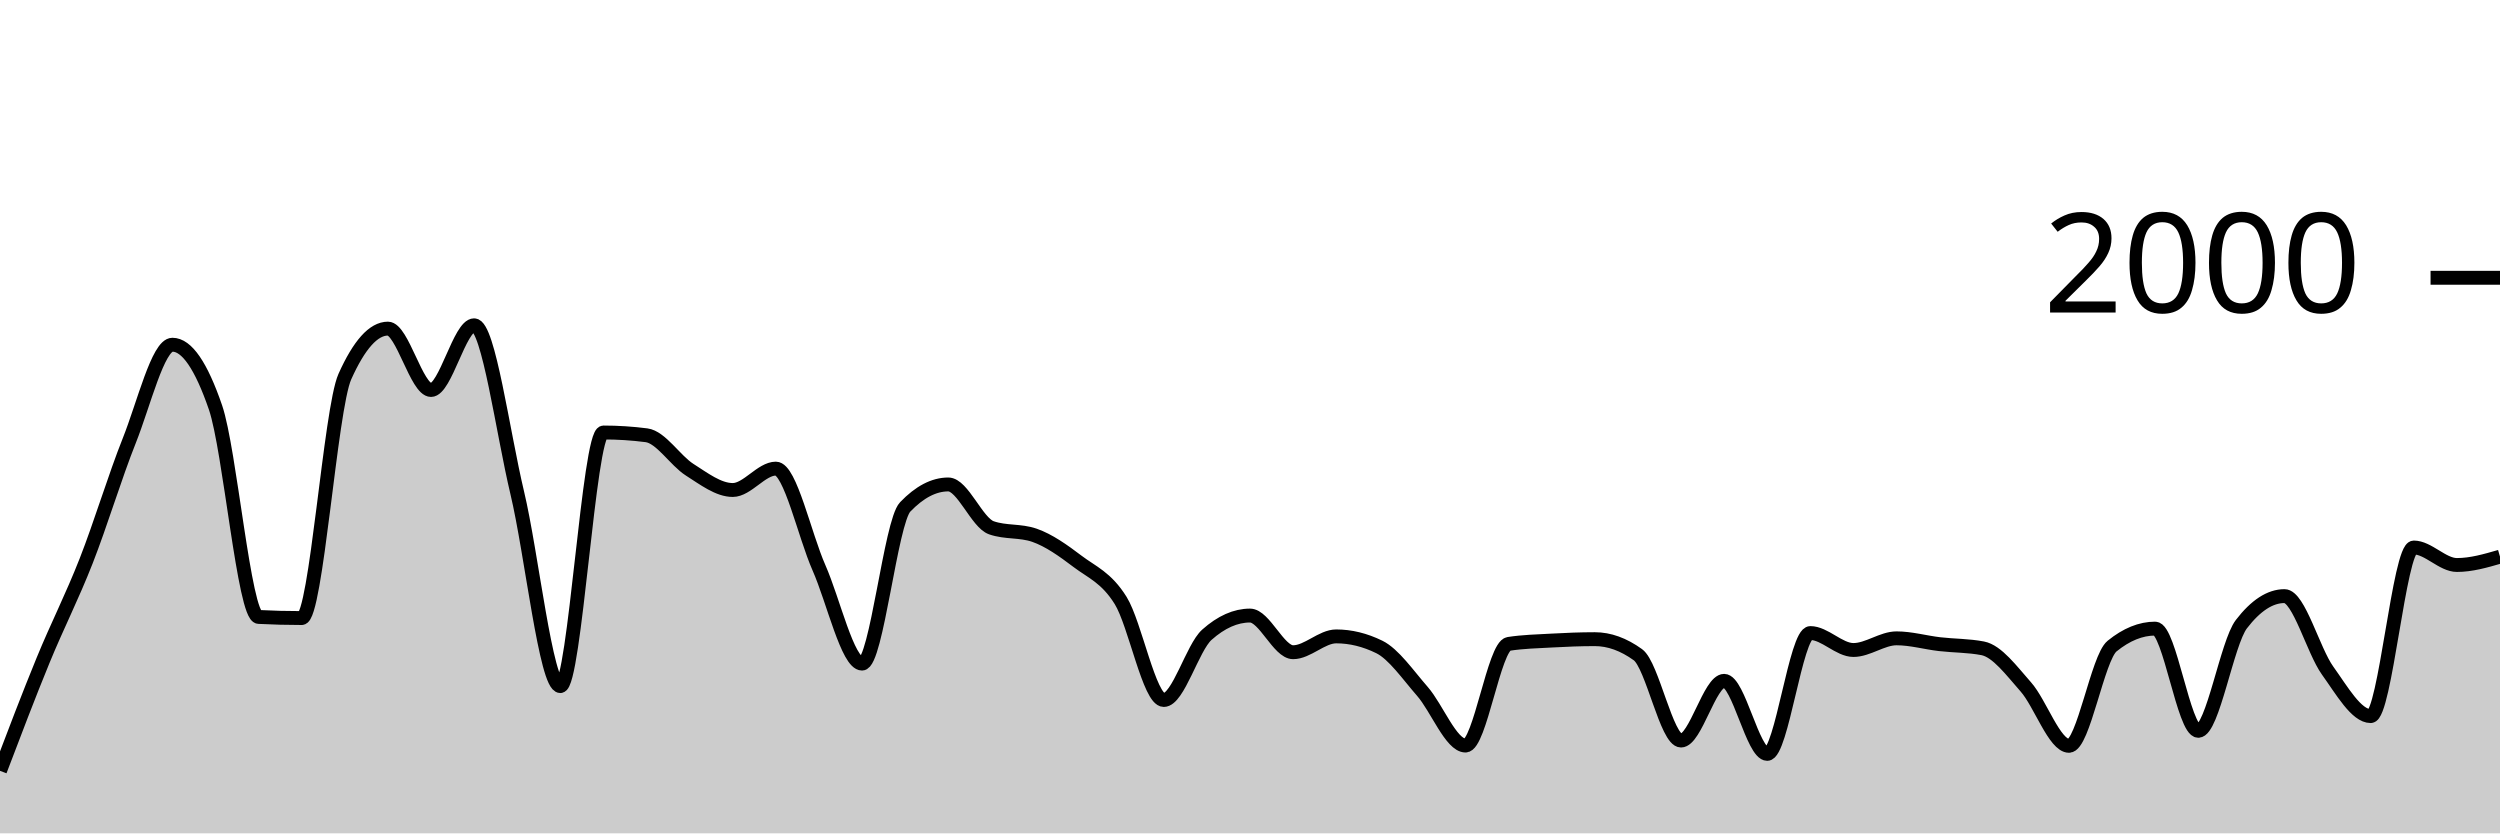
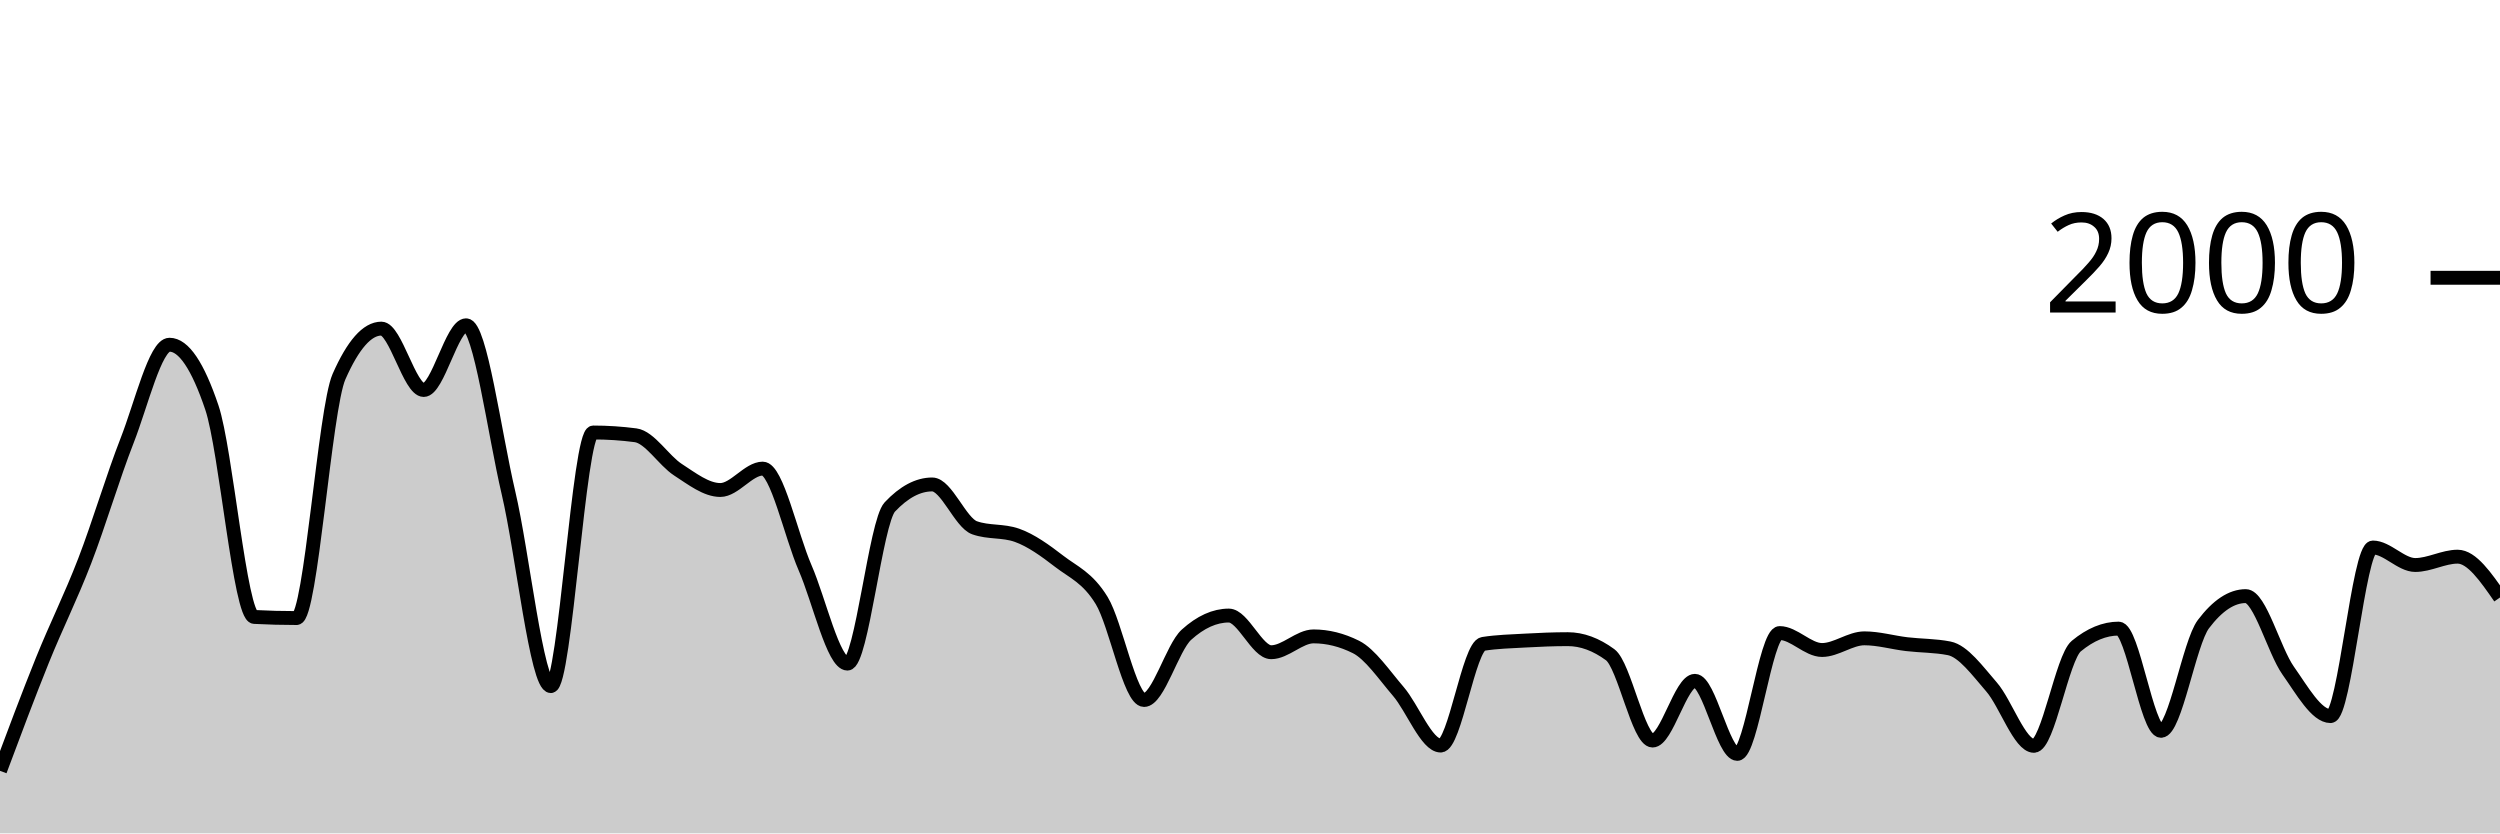
<svg xmlns="http://www.w3.org/2000/svg" viewBox="0 0 180 60">
  <g transform="translate(0,20)">
-     <path class="area" fill="rgba(0, 0, 0, 0.2)" d="M0,35.5C1.034,32.78,2.069,30.06,3.103,27.54C4.138,25.02,5.172,23.017,6.207,20.38C7.241,17.743,8.276,14.313,9.31,11.72C10.345,9.127,11.379,4.82,12.414,4.82C13.448,4.82,14.483,6.327,15.517,9.34C16.552,12.353,17.586,24.367,18.621,24.42C19.655,24.473,20.69,24.5,21.724,24.5C22.759,24.5,23.793,9.427,24.828,7.12C25.862,4.813,26.897,3.66,27.931,3.66C28.966,3.66,30,8.08,31.034,8.08C32.069,8.08,33.103,3.42,34.138,3.42C35.172,3.42,36.207,11.15,37.241,15.48C38.276,19.81,39.31,29.4,40.345,29.4C41.379,29.4,42.414,11.14,43.448,11.14C44.483,11.14,45.517,11.207,46.552,11.34C47.586,11.473,48.621,13.163,49.655,13.82C50.69,14.477,51.724,15.28,52.759,15.28C53.793,15.28,54.828,13.74,55.862,13.74C56.897,13.74,57.931,18.54,58.966,20.88C60,23.22,61.034,27.78,62.069,27.78C63.103,27.78,64.138,17.58,65.172,16.5C66.207,15.42,67.241,14.88,68.276,14.88C69.31,14.88,70.345,17.64,71.379,18C72.414,18.36,73.448,18.18,74.483,18.54C75.517,18.9,76.552,19.637,77.586,20.42C78.621,21.203,79.655,21.577,80.69,23.24C81.724,24.903,82.759,30.4,83.793,30.4C84.828,30.4,85.862,26.62,86.897,25.7C87.931,24.78,88.966,24.32,90,24.32C91.034,24.32,92.069,26.96,93.103,26.96C94.138,26.96,95.172,25.82,96.207,25.82C97.241,25.82,98.276,26.073,99.31,26.58C100.345,27.087,101.379,28.597,102.414,29.78C103.448,30.963,104.483,33.68,105.517,33.68C106.552,33.68,107.586,26.52,108.621,26.36C109.655,26.2,110.69,26.177,111.724,26.12C112.759,26.063,113.793,26.02,114.828,26.02C115.862,26.02,116.897,26.393,117.931,27.14C118.966,27.887,120,33.32,121.034,33.32C122.069,33.32,123.103,29.02,124.138,29.02C125.172,29.02,126.207,34.28,127.241,34.28C128.276,34.28,129.31,25.58,130.345,25.58C131.379,25.58,132.414,26.8,133.448,26.8C134.483,26.8,135.517,25.96,136.552,25.96C137.586,25.96,138.621,26.26,139.655,26.38C140.69,26.5,141.724,26.48,142.759,26.68C143.793,26.88,144.828,28.29,145.862,29.46C146.897,30.63,147.931,33.7,148.966,33.7C150,33.7,151.034,27.36,152.069,26.52C153.103,25.68,154.138,25.26,155.172,25.26C156.207,25.26,157.241,32.62,158.276,32.62C159.31,32.62,160.345,26.287,161.379,24.94C162.414,23.593,163.448,22.92,164.483,22.92C165.517,22.92,166.552,26.84,167.586,28.28C168.621,29.72,169.655,31.56,170.69,31.56C171.724,31.56,172.759,19.42,173.793,19.42C174.828,19.42,175.862,20.68,176.897,20.68C177.931,20.68,178.966,20.38,180,20.08L180,40C178.966,40,177.931,40,176.897,40C175.862,40,174.828,40,173.793,40C172.759,40,171.724,40,170.69,40C169.655,40,168.621,40,167.586,40C166.552,40,165.517,40,164.483,40C163.448,40,162.414,40,161.379,40C160.345,40,159.31,40,158.276,40C157.241,40,156.207,40,155.172,40C154.138,40,153.103,40,152.069,40C151.034,40,150,40,148.966,40C147.931,40,146.897,40,145.862,40C144.828,40,143.793,40,142.759,40C141.724,40,140.69,40,139.655,40C138.621,40,137.586,40,136.552,40C135.517,40,134.483,40,133.448,40C132.414,40,131.379,40,130.345,40C129.31,40,128.276,40,127.241,40C126.207,40,125.172,40,124.138,40C123.103,40,122.069,40,121.034,40C120,40,118.966,40,117.931,40C116.897,40,115.862,40,114.828,40C113.793,40,112.759,40,111.724,40C110.69,40,109.655,40,108.621,40C107.586,40,106.552,40,105.517,40C104.483,40,103.448,40,102.414,40C101.379,40,100.345,40,99.31,40C98.276,40,97.241,40,96.207,40C95.172,40,94.138,40,93.103,40C92.069,40,91.034,40,90,40C88.966,40,87.931,40,86.897,40C85.862,40,84.828,40,83.793,40C82.759,40,81.724,40,80.69,40C79.655,40,78.621,40,77.586,40C76.552,40,75.517,40,74.483,40C73.448,40,72.414,40,71.379,40C70.345,40,69.31,40,68.276,40C67.241,40,66.207,40,65.172,40C64.138,40,63.103,40,62.069,40C61.034,40,60,40,58.966,40C57.931,40,56.897,40,55.862,40C54.828,40,53.793,40,52.759,40C51.724,40,50.69,40,49.655,40C48.621,40,47.586,40,46.552,40C45.517,40,44.483,40,43.448,40C42.414,40,41.379,40,40.345,40C39.31,40,38.276,40,37.241,40C36.207,40,35.172,40,34.138,40C33.103,40,32.069,40,31.034,40C30,40,28.966,40,27.931,40C26.897,40,25.862,40,24.828,40C23.793,40,22.759,40,21.724,40C20.69,40,19.655,40,18.621,40C17.586,40,16.552,40,15.517,40C14.483,40,13.448,40,12.414,40C11.379,40,10.345,40,9.31,40C8.276,40,7.241,40,6.207,40C5.172,40,4.138,40,3.103,40C2.069,40,1.034,40,0,40Z" />
-     <path class="line" stroke="black" fill="none" d="M0,35.5C1.034,32.78,2.069,30.06,3.103,27.54C4.138,25.02,5.172,23.017,6.207,20.38C7.241,17.743,8.276,14.313,9.31,11.72C10.345,9.127,11.379,4.82,12.414,4.82C13.448,4.82,14.483,6.327,15.517,9.34C16.552,12.353,17.586,24.367,18.621,24.42C19.655,24.473,20.69,24.5,21.724,24.5C22.759,24.5,23.793,9.427,24.828,7.12C25.862,4.813,26.897,3.66,27.931,3.66C28.966,3.66,30,8.08,31.034,8.08C32.069,8.08,33.103,3.42,34.138,3.42C35.172,3.42,36.207,11.15,37.241,15.48C38.276,19.81,39.31,29.4,40.345,29.4C41.379,29.4,42.414,11.14,43.448,11.14C44.483,11.14,45.517,11.207,46.552,11.34C47.586,11.473,48.621,13.163,49.655,13.82C50.69,14.477,51.724,15.28,52.759,15.28C53.793,15.28,54.828,13.74,55.862,13.74C56.897,13.74,57.931,18.54,58.966,20.88C60,23.22,61.034,27.78,62.069,27.78C63.103,27.78,64.138,17.58,65.172,16.5C66.207,15.42,67.241,14.88,68.276,14.88C69.31,14.88,70.345,17.64,71.379,18C72.414,18.36,73.448,18.18,74.483,18.54C75.517,18.9,76.552,19.637,77.586,20.42C78.621,21.203,79.655,21.577,80.69,23.24C81.724,24.903,82.759,30.4,83.793,30.4C84.828,30.4,85.862,26.62,86.897,25.7C87.931,24.78,88.966,24.32,90,24.32C91.034,24.32,92.069,26.96,93.103,26.96C94.138,26.96,95.172,25.82,96.207,25.82C97.241,25.82,98.276,26.073,99.31,26.58C100.345,27.087,101.379,28.597,102.414,29.78C103.448,30.963,104.483,33.68,105.517,33.68C106.552,33.68,107.586,26.52,108.621,26.36C109.655,26.2,110.69,26.177,111.724,26.12C112.759,26.063,113.793,26.02,114.828,26.02C115.862,26.02,116.897,26.393,117.931,27.14C118.966,27.887,120,33.32,121.034,33.32C122.069,33.32,123.103,29.02,124.138,29.02C125.172,29.02,126.207,34.28,127.241,34.28C128.276,34.28,129.31,25.58,130.345,25.58C131.379,25.58,132.414,26.8,133.448,26.8C134.483,26.8,135.517,25.96,136.552,25.96C137.586,25.96,138.621,26.26,139.655,26.38C140.69,26.5,141.724,26.48,142.759,26.68C143.793,26.88,144.828,28.29,145.862,29.46C146.897,30.63,147.931,33.7,148.966,33.7C150,33.7,151.034,27.36,152.069,26.52C153.103,25.68,154.138,25.26,155.172,25.26C156.207,25.26,157.241,32.62,158.276,32.62C159.31,32.62,160.345,26.287,161.379,24.94C162.414,23.593,163.448,22.92,164.483,22.92C165.517,22.92,166.552,26.84,167.586,28.28C168.621,29.72,169.655,31.56,170.69,31.56C171.724,31.56,172.759,19.42,173.793,19.42C174.828,19.42,175.862,20.68,176.897,20.68C177.931,20.68,178.966,20.38,180,20.08" />
+     <path class="area" fill="rgba(0, 0, 0, 0.2)" d="M0,35.5C1.017,32.78,2.034,30.06,3.051,27.54C4.068,25.02,5.085,23.017,6.102,20.38C7.119,17.743,8.136,14.313,9.153,11.72C10.169,9.127,11.186,4.82,12.203,4.82C13.22,4.82,14.237,6.327,15.254,9.34C16.271,12.353,17.288,24.367,18.305,24.42C19.322,24.473,20.339,24.5,21.356,24.5C22.373,24.5,23.39,9.427,24.407,7.12C25.424,4.813,26.441,3.66,27.458,3.66C28.475,3.66,29.492,8.08,30.508,8.08C31.525,8.08,32.542,3.42,33.559,3.42C34.576,3.42,35.593,11.15,36.61,15.48C37.627,19.81,38.644,29.4,39.661,29.4C40.678,29.4,41.695,11.14,42.712,11.14C43.729,11.14,44.746,11.207,45.763,11.34C46.78,11.473,47.797,13.163,48.814,13.82C49.831,14.477,50.847,15.28,51.864,15.28C52.881,15.28,53.898,13.74,54.915,13.74C55.932,13.74,56.949,18.54,57.966,20.88C58.983,23.22,60,27.78,61.017,27.78C62.034,27.78,63.051,17.58,64.068,16.5C65.085,15.42,66.102,14.88,67.119,14.88C68.136,14.88,69.153,17.64,70.169,18C71.186,18.36,72.203,18.18,73.22,18.54C74.237,18.9,75.254,19.637,76.271,20.42C77.288,21.203,78.305,21.577,79.322,23.24C80.339,24.903,81.356,30.4,82.373,30.4C83.39,30.4,84.407,26.62,85.424,25.7C86.441,24.78,87.458,24.32,88.475,24.32C89.492,24.32,90.508,26.96,91.525,26.96C92.542,26.96,93.559,25.82,94.576,25.82C95.593,25.82,96.61,26.073,97.627,26.58C98.644,27.087,99.661,28.597,100.678,29.78C101.695,30.963,102.712,33.68,103.729,33.68C104.746,33.68,105.763,26.52,106.78,26.36C107.797,26.2,108.814,26.177,109.831,26.12C110.847,26.063,111.864,26.02,112.881,26.02C113.898,26.02,114.915,26.393,115.932,27.14C116.949,27.887,117.966,33.32,118.983,33.32C120,33.32,121.017,29.02,122.034,29.02C123.051,29.02,124.068,34.28,125.085,34.28C126.102,34.28,127.119,25.58,128.136,25.58C129.153,25.58,130.169,26.8,131.186,26.8C132.203,26.8,133.22,25.96,134.237,25.96C135.254,25.96,136.271,26.26,137.288,26.38C138.305,26.5,139.322,26.48,140.339,26.68C141.356,26.88,142.373,28.29,143.39,29.46C144.407,30.63,145.424,33.7,146.441,33.7C147.458,33.7,148.475,27.36,149.492,26.52C150.508,25.68,151.525,25.26,152.542,25.26C153.559,25.26,154.576,32.62,155.593,32.62C156.61,32.62,157.627,26.287,158.644,24.94C159.661,23.593,160.678,22.92,161.695,22.92C162.712,22.92,163.729,26.84,164.746,28.28C165.763,29.72,166.78,31.56,167.797,31.56C168.814,31.56,169.831,19.42,170.847,19.42C171.864,19.42,172.881,20.68,173.898,20.68C174.915,20.68,175.932,20.08,176.949,20.08C177.966,20.08,178.983,21.55,180,23.02L180,40C178.983,40,177.966,40,176.949,40C175.932,40,174.915,40,173.898,40C172.881,40,171.864,40,170.847,40C169.831,40,168.814,40,167.797,40C166.78,40,165.763,40,164.746,40C163.729,40,162.712,40,161.695,40C160.678,40,159.661,40,158.644,40C157.627,40,156.61,40,155.593,40C154.576,40,153.559,40,152.542,40C151.525,40,150.508,40,149.492,40C148.475,40,147.458,40,146.441,40C145.424,40,144.407,40,143.39,40C142.373,40,141.356,40,140.339,40C139.322,40,138.305,40,137.288,40C136.271,40,135.254,40,134.237,40C133.22,40,132.203,40,131.186,40C130.169,40,129.153,40,128.136,40C127.119,40,126.102,40,125.085,40C124.068,40,123.051,40,122.034,40C121.017,40,120,40,118.983,40C117.966,40,116.949,40,115.932,40C114.915,40,113.898,40,112.881,40C111.864,40,110.847,40,109.831,40C108.814,40,107.797,40,106.78,40C105.763,40,104.746,40,103.729,40C102.712,40,101.695,40,100.678,40C99.661,40,98.644,40,97.627,40C96.61,40,95.593,40,94.576,40C93.559,40,92.542,40,91.525,40C90.508,40,89.492,40,88.475,40C87.458,40,86.441,40,85.424,40C84.407,40,83.39,40,82.373,40C81.356,40,80.339,40,79.322,40C78.305,40,77.288,40,76.271,40C75.254,40,74.237,40,73.22,40C72.203,40,71.186,40,70.169,40C69.153,40,68.136,40,67.119,40C66.102,40,65.085,40,64.068,40C63.051,40,62.034,40,61.017,40C60,40,58.983,40,57.966,40C56.949,40,55.932,40,54.915,40C53.898,40,52.881,40,51.864,40C50.847,40,49.831,40,48.814,40C47.797,40,46.78,40,45.763,40C44.746,40,43.729,40,42.712,40C41.695,40,40.678,40,39.661,40C38.644,40,37.627,40,36.61,40C35.593,40,34.576,40,33.559,40C32.542,40,31.525,40,30.508,40C29.492,40,28.475,40,27.458,40C26.441,40,25.424,40,24.407,40C23.39,40,22.373,40,21.356,40C20.339,40,19.322,40,18.305,40C17.288,40,16.271,40,15.254,40C14.237,40,13.22,40,12.203,40C11.186,40,10.169,40,9.153,40C8.136,40,7.119,40,6.102,40C5.085,40,4.068,40,3.051,40C2.034,40,1.017,40,0,40Z" />
+     <path class="line" stroke="black" fill="none" d="M0,35.5C1.017,32.78,2.034,30.06,3.051,27.54C4.068,25.02,5.085,23.017,6.102,20.38C7.119,17.743,8.136,14.313,9.153,11.72C10.169,9.127,11.186,4.82,12.203,4.82C13.22,4.82,14.237,6.327,15.254,9.34C16.271,12.353,17.288,24.367,18.305,24.42C19.322,24.473,20.339,24.5,21.356,24.5C22.373,24.5,23.39,9.427,24.407,7.12C25.424,4.813,26.441,3.66,27.458,3.66C28.475,3.66,29.492,8.08,30.508,8.08C31.525,8.08,32.542,3.42,33.559,3.42C34.576,3.42,35.593,11.15,36.61,15.48C37.627,19.81,38.644,29.4,39.661,29.4C40.678,29.4,41.695,11.14,42.712,11.14C43.729,11.14,44.746,11.207,45.763,11.34C46.78,11.473,47.797,13.163,48.814,13.82C49.831,14.477,50.847,15.28,51.864,15.28C52.881,15.28,53.898,13.74,54.915,13.74C55.932,13.74,56.949,18.54,57.966,20.88C58.983,23.22,60,27.78,61.017,27.78C62.034,27.78,63.051,17.58,64.068,16.5C65.085,15.42,66.102,14.88,67.119,14.88C68.136,14.88,69.153,17.64,70.169,18C71.186,18.36,72.203,18.18,73.22,18.54C74.237,18.9,75.254,19.637,76.271,20.42C77.288,21.203,78.305,21.577,79.322,23.24C80.339,24.903,81.356,30.4,82.373,30.4C83.39,30.4,84.407,26.62,85.424,25.7C86.441,24.78,87.458,24.32,88.475,24.32C89.492,24.32,90.508,26.96,91.525,26.96C92.542,26.96,93.559,25.82,94.576,25.82C95.593,25.82,96.61,26.073,97.627,26.58C98.644,27.087,99.661,28.597,100.678,29.78C101.695,30.963,102.712,33.68,103.729,33.68C104.746,33.68,105.763,26.52,106.78,26.36C107.797,26.2,108.814,26.177,109.831,26.12C110.847,26.063,111.864,26.02,112.881,26.02C113.898,26.02,114.915,26.393,115.932,27.14C116.949,27.887,117.966,33.32,118.983,33.32C120,33.32,121.017,29.02,122.034,29.02C123.051,29.02,124.068,34.28,125.085,34.28C126.102,34.28,127.119,25.58,128.136,25.58C129.153,25.58,130.169,26.8,131.186,26.8C132.203,26.8,133.22,25.96,134.237,25.96C135.254,25.96,136.271,26.26,137.288,26.38C138.305,26.5,139.322,26.48,140.339,26.68C141.356,26.88,142.373,28.29,143.39,29.46C144.407,30.63,145.424,33.7,146.441,33.7C147.458,33.7,148.475,27.36,149.492,26.52C150.508,25.68,151.525,25.26,152.542,25.26C153.559,25.26,154.576,32.62,155.593,32.62C156.61,32.62,157.627,26.287,158.644,24.94C159.661,23.593,160.678,22.92,161.695,22.92C162.712,22.92,163.729,26.84,164.746,28.28C165.763,29.72,166.78,31.56,167.797,31.56C168.814,31.56,169.831,19.42,170.847,19.42C171.864,19.42,172.881,20.68,173.898,20.68C174.915,20.68,175.932,20.08,176.949,20.08C177.966,20.08,178.983,21.55,180,23.02" />
    <path class="axis-ceiling" stroke-width="1" stroke="black" fill="none" d="M175,0L180,0" />
    <text class="axis-ceiling-label" font-family="sans-serif" text-anchor="end" font-size="10px" x="170" y="2.5">2000</text>
  </g>
</svg>
